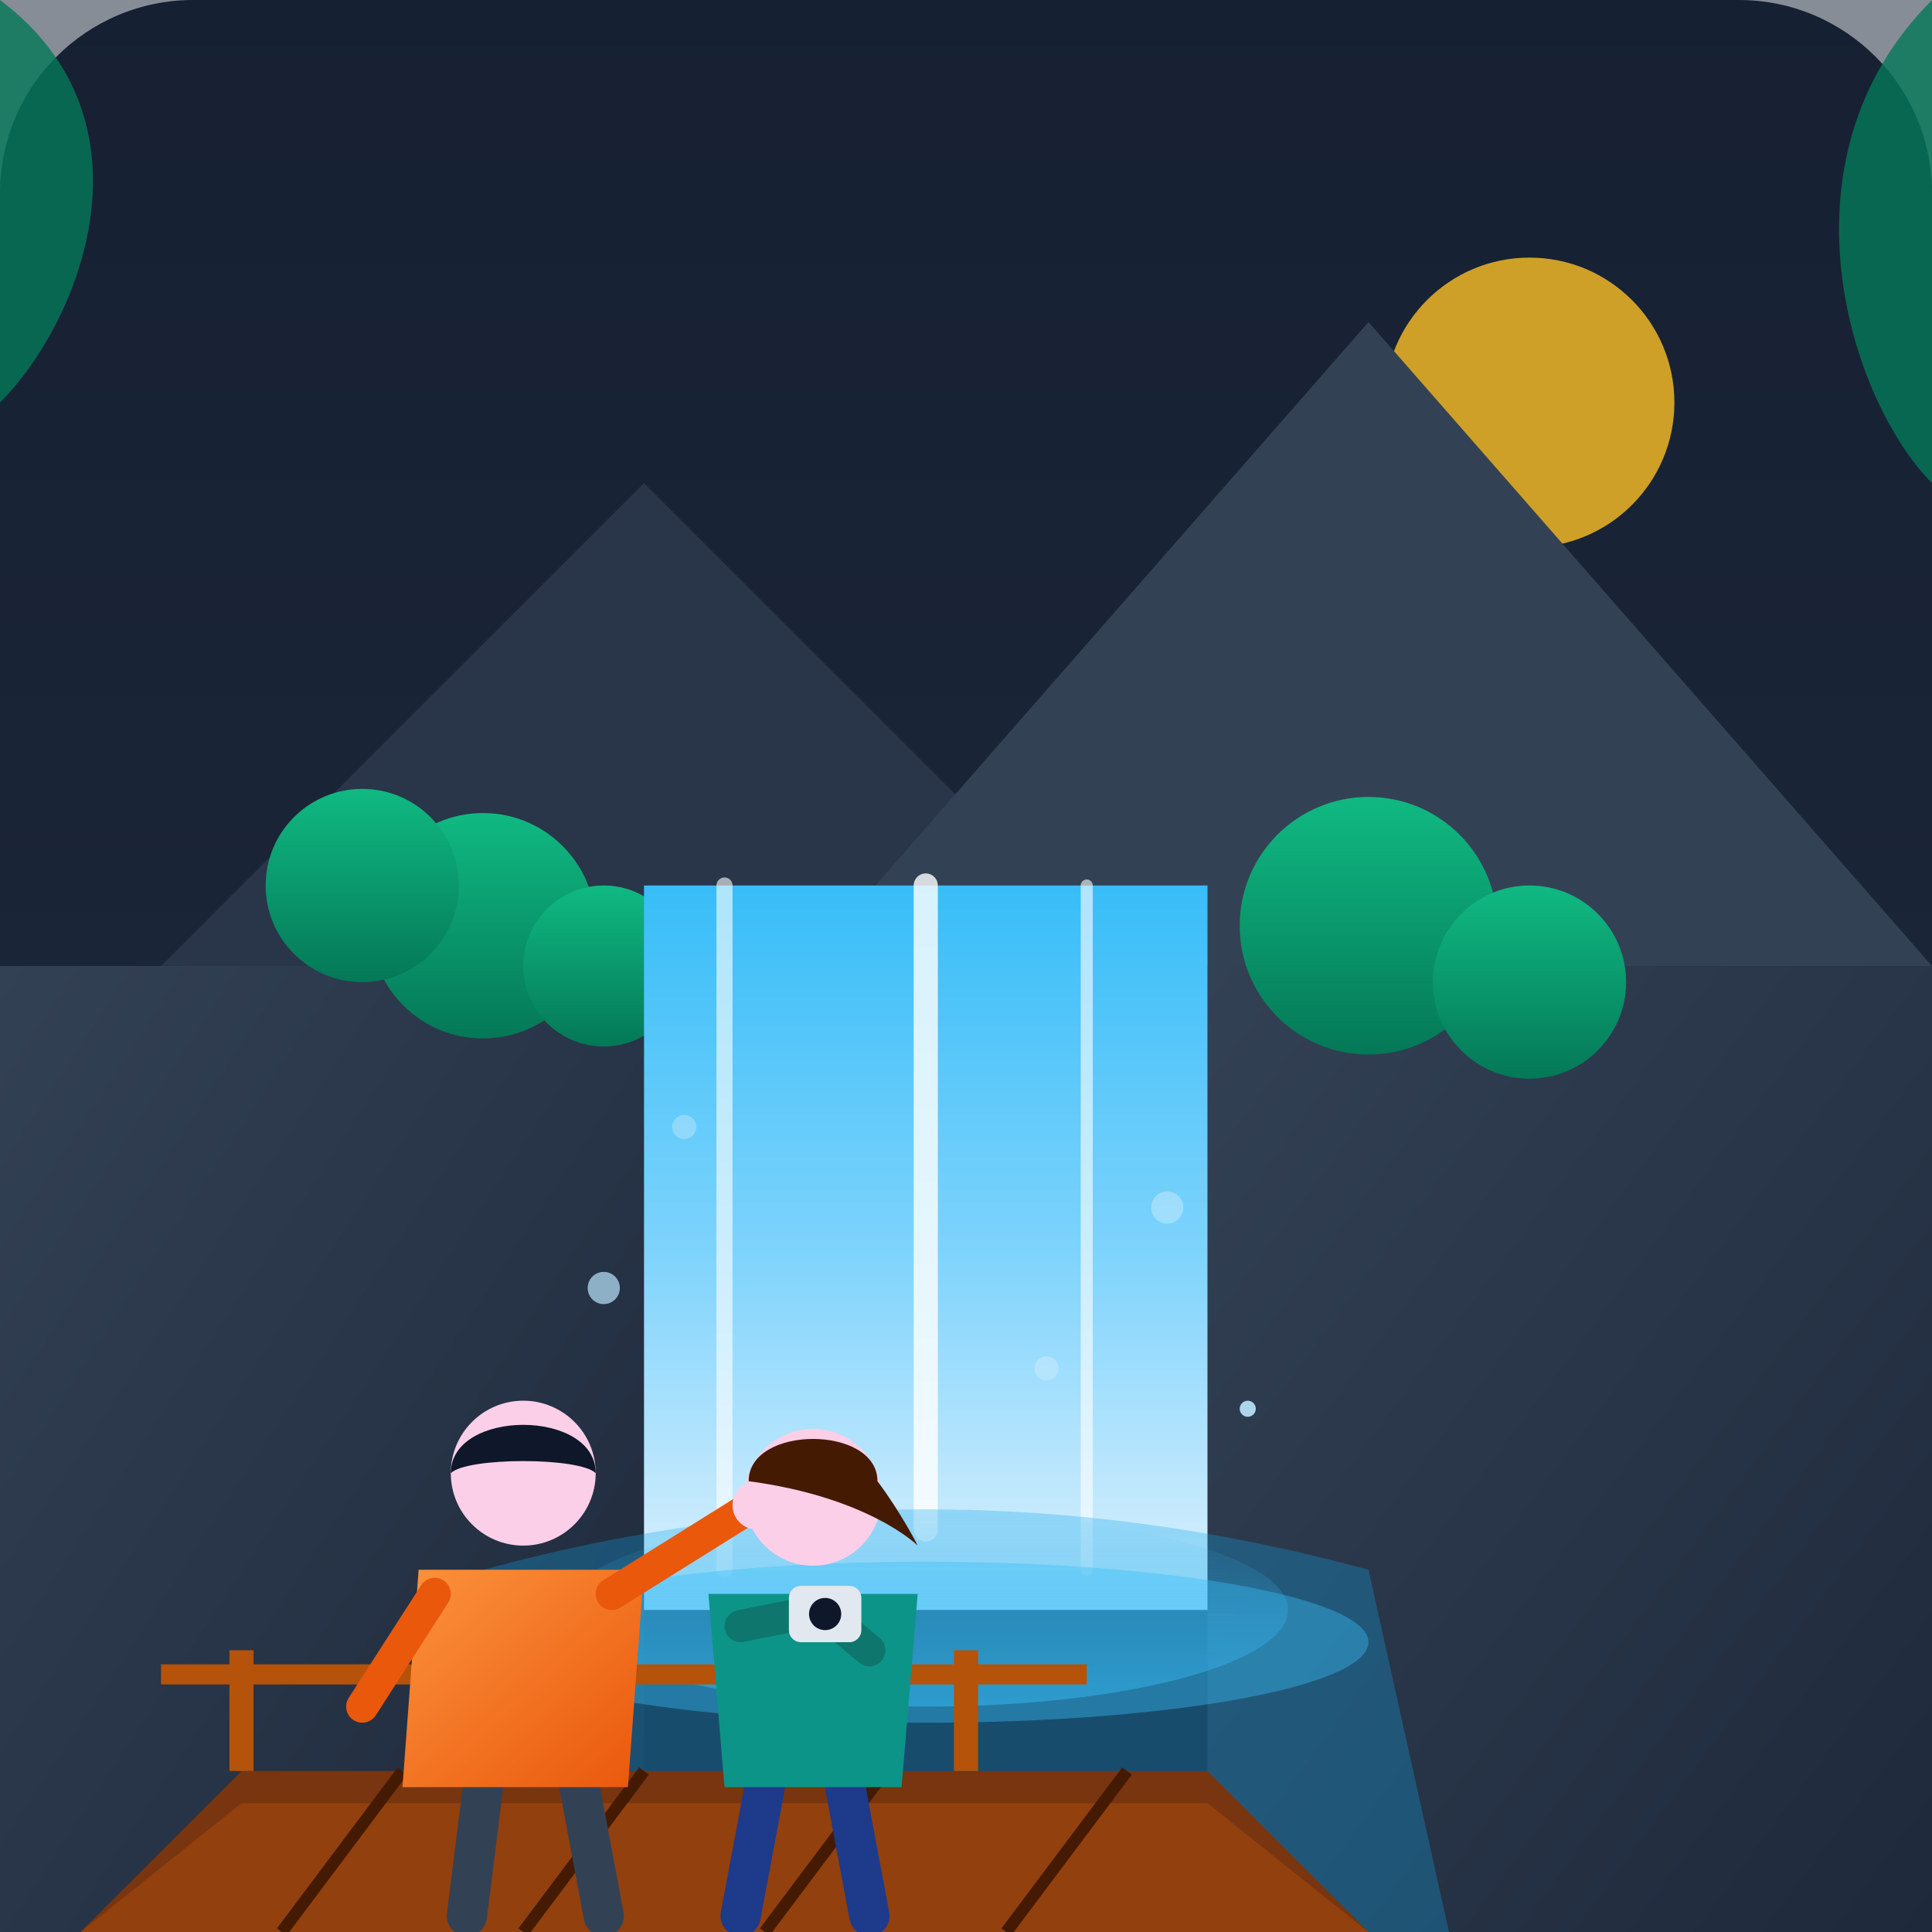
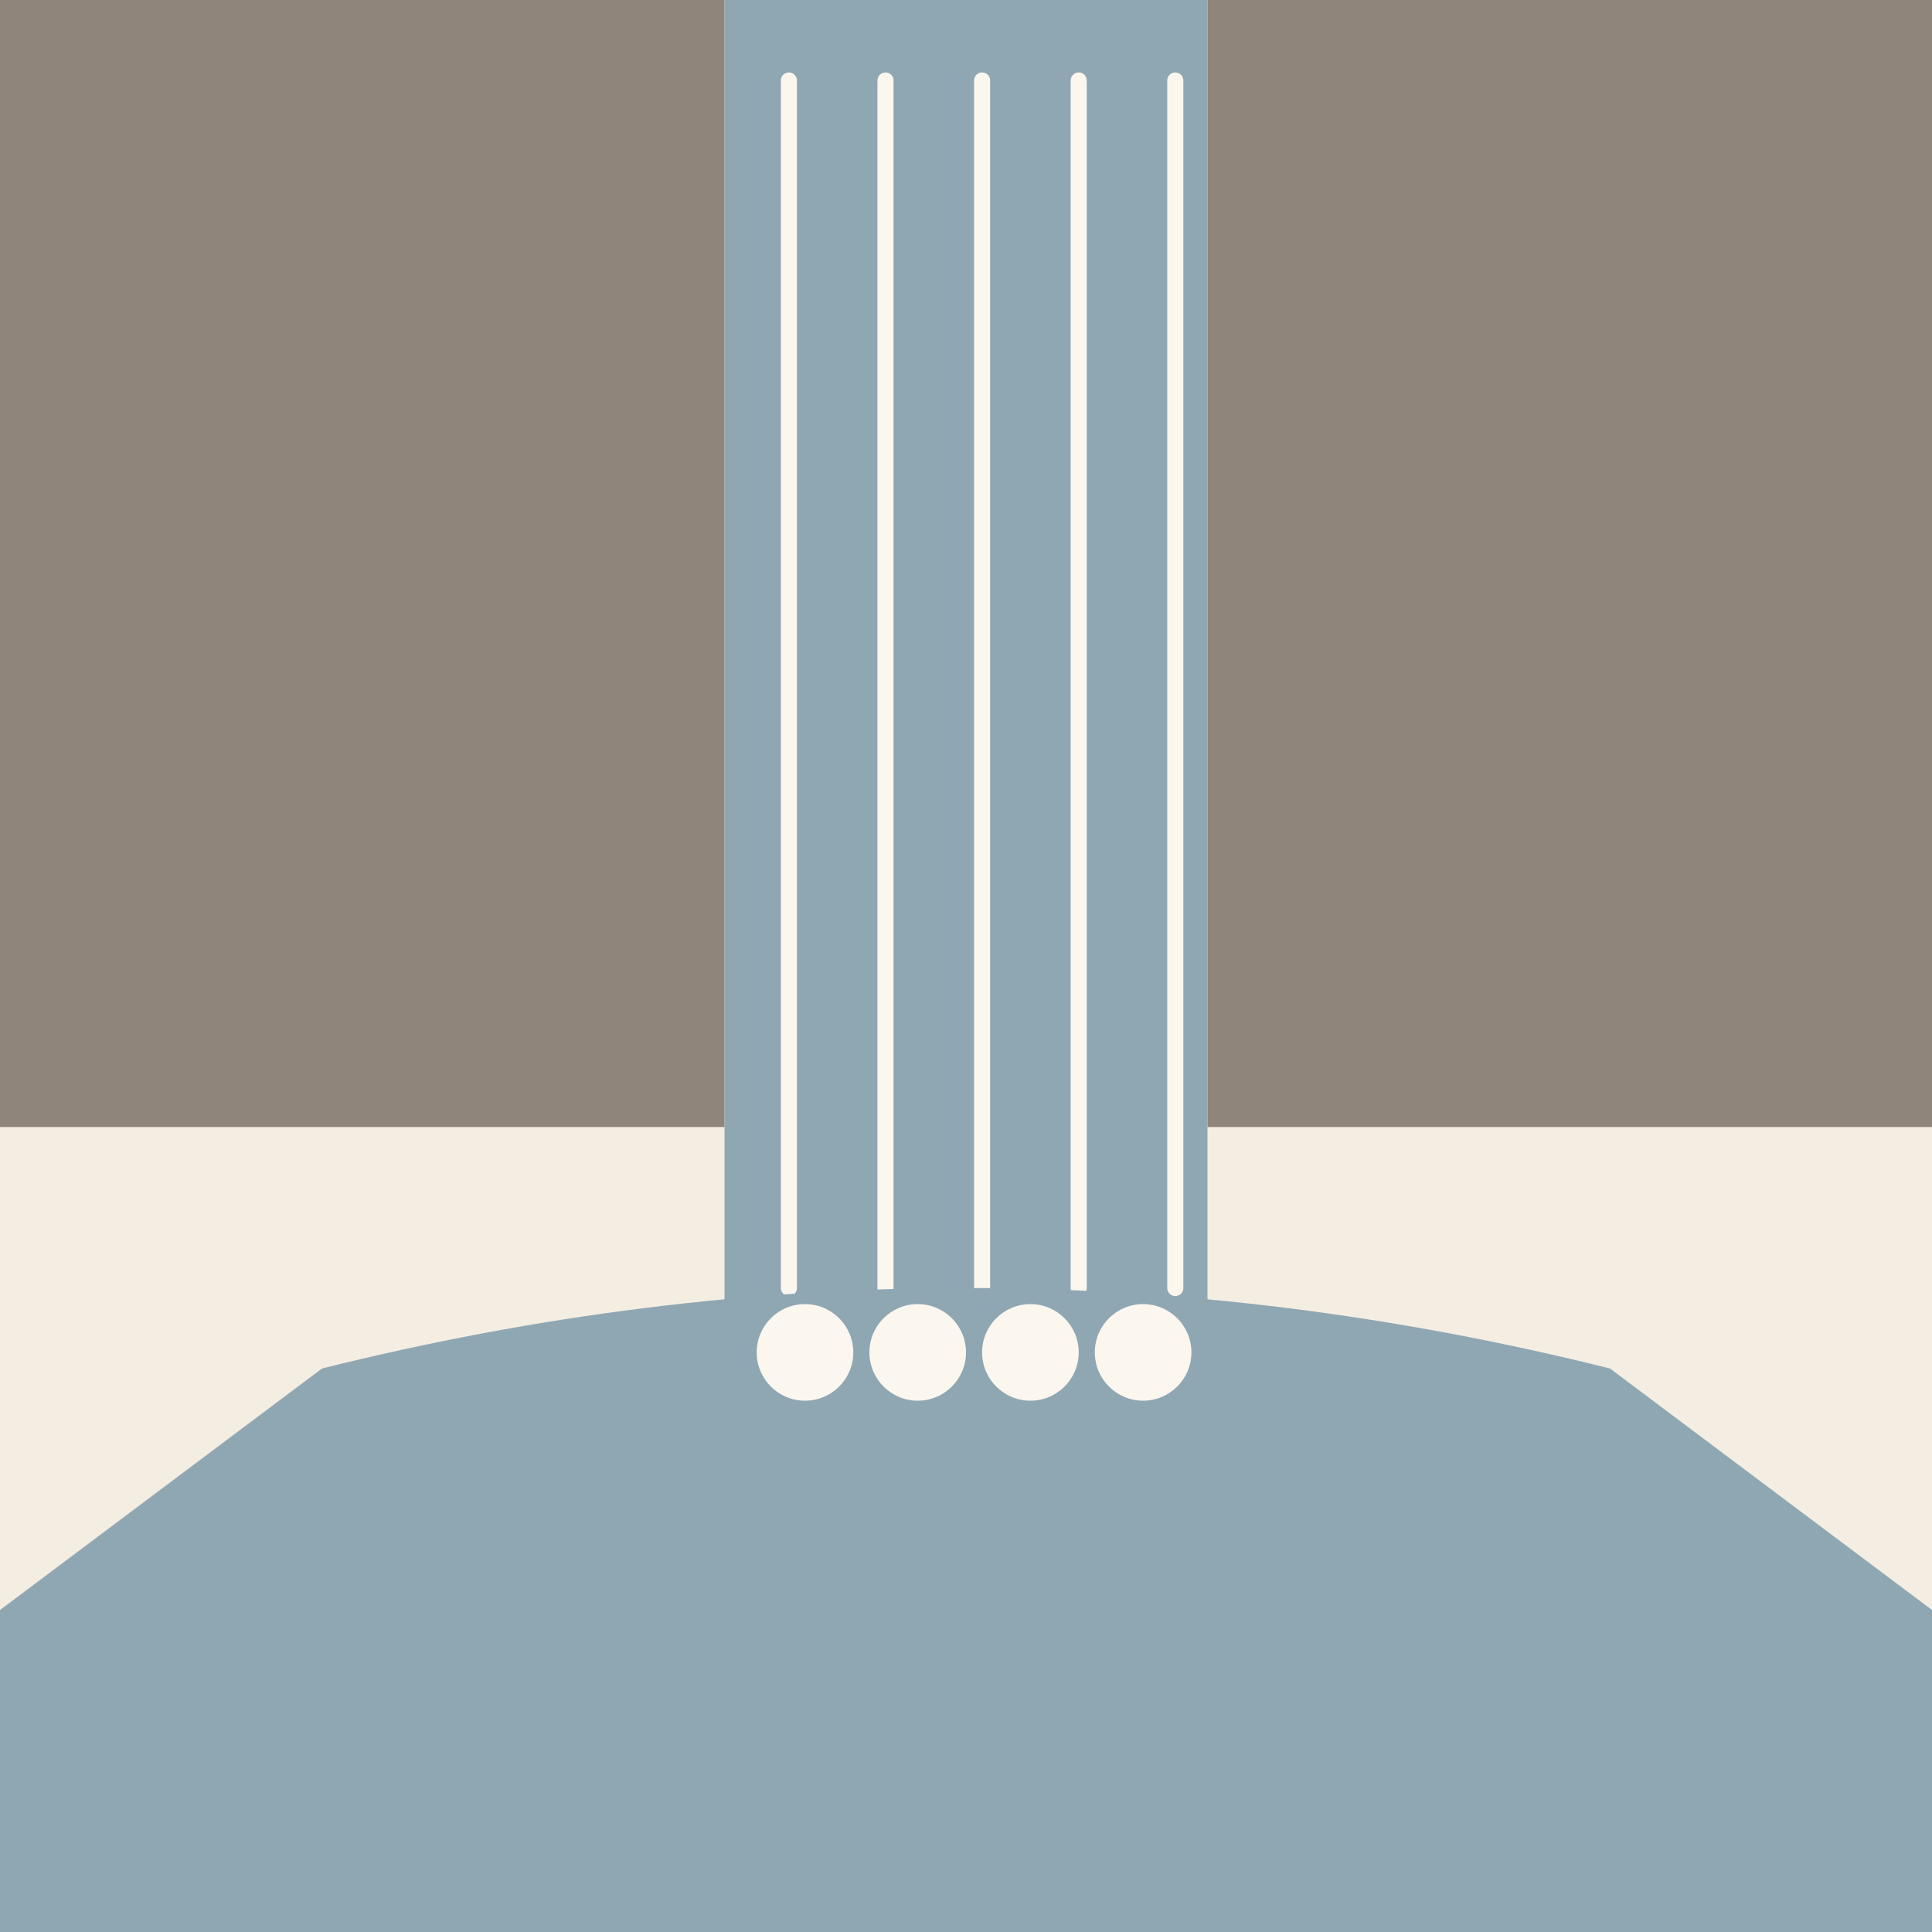
- <svg xmlns="http://www.w3.org/2000/svg" viewBox="0 0 240 240" width="100%" height="100%">
-   <defs>
-     <linearGradient id="bgGrad" x1="0%" y1="0%" x2="0%" y2="100%">
-       <stop offset="0%" stop-color="#0f172a" />
-       <stop offset="100%" stop-color="#1e293b" />
-     </linearGradient>
-     <linearGradient id="waterfallGrad" x1="0%" y1="0%" x2="0%" y2="100%">
-       <stop offset="0%" stop-color="#38bdf8" />
-       <stop offset="50%" stop-color="#7dd3fc" />
-       <stop offset="100%" stop-color="#e0f2fe" />
-     </linearGradient>
-     <linearGradient id="cliffGrad" x1="0%" y1="0%" x2="100%" y2="100%">
-       <stop offset="0%" stop-color="#334155" />
-       <stop offset="100%" stop-color="#1e293b" />
-     </linearGradient>
-     <linearGradient id="treeGrad" x1="0%" y1="0%" x2="0%" y2="100%">
-       <stop offset="0%" stop-color="#10b981" />
-       <stop offset="100%" stop-color="#047857" />
-     </linearGradient>
-     <linearGradient id="mistGrad" x1="0%" y1="100%" x2="0%" y2="0%">
-       <stop offset="0%" stop-color="#38bdf8" stop-opacity="0.5" />
-       <stop offset="100%" stop-color="#38bdf8" stop-opacity="0" />
-     </linearGradient>
-     <linearGradient id="jacketGrad" x1="0%" y1="0%" x2="100%" y2="100%">
-       <stop offset="0%" stop-color="#fb923c" />
-       <stop offset="100%" stop-color="#ea580c" />
-     </linearGradient>
-   </defs>
-   <rect width="240" height="240" rx="24" fill="url(#bgGrad)" />
-   <path d="M0 0 H240 V120 H0 Z" fill="#1e293b" opacity="0.5" />
-   <circle cx="190" cy="50" r="18" fill="#fbbf24" opacity="0.8" />
-   <path d="M20 120 L80 60 L140 120 Z" fill="#293548" />
-   <path d="M100 120 L170 40 L240 120 Z" fill="#334155" />
-   <path d="M0 120 L80 120 L80 240 L0 240 Z" fill="url(#cliffGrad)" />
-   <path d="M150 120 L240 120 L240 240 L150 240 Z" fill="url(#cliffGrad)" />
-   <circle cx="60" cy="115" r="14" fill="url(#treeGrad)" />
-   <circle cx="45" cy="110" r="12" fill="url(#treeGrad)" />
-   <circle cx="75" cy="120" r="10" fill="url(#treeGrad)" />
-   <circle cx="170" cy="115" r="16" fill="url(#treeGrad)" />
-   <circle cx="190" cy="122" r="12" fill="url(#treeGrad)" />
-   <rect x="80" y="110" width="70" height="90" fill="url(#waterfallGrad)" />
-   <path d="M90 110 L90 195" stroke="#ffffff" stroke-width="2" stroke-linecap="round" opacity="0.6" />
-   <path d="M115 110 L115 190" stroke="#ffffff" stroke-width="3" stroke-linecap="round" opacity="0.8" />
-   <path d="M135 110 L135 195" stroke="#ffffff" stroke-width="1.5" stroke-linecap="round" opacity="0.6" />
-   <path d="M60 195 Q115 180 170 195 L180 240 H50 Z" fill="#0ea5e9" opacity="0.3" />
-   <ellipse cx="115" cy="200" rx="45" ry="12" fill="url(#mistGrad)" />
-   <ellipse cx="115" cy="204" rx="55" ry="10" fill="#38bdf8" opacity="0.4" />
-   <path d="M30 220 L150 220 L170 240 L10 240 Z" fill="#78350f" />
-   <path d="M30 224 L150 224 L170 240 L10 240 Z" fill="#92400e" />
-   <line x1="50" y1="220" x2="35" y2="240" stroke="#451a03" stroke-width="1.5" />
-   <line x1="80" y1="220" x2="65" y2="240" stroke="#451a03" stroke-width="1.5" />
-   <line x1="110" y1="220" x2="95" y2="240" stroke="#451a03" stroke-width="1.5" />
-   <line x1="140" y1="220" x2="125" y2="240" stroke="#451a03" stroke-width="1.5" />
-   <line x1="30" y1="205" x2="30" y2="220" stroke="#b45309" stroke-width="3" />
-   <line x1="120" y1="205" x2="120" y2="220" stroke="#b45309" stroke-width="3" />
-   <line x1="20" y1="208" x2="135" y2="208" stroke="#b45309" stroke-width="2.5" />
-   <line x1="60" y1="222" x2="58" y2="238" stroke="#334155" stroke-width="5" stroke-linecap="round" />
-   <line x1="72" y1="222" x2="75" y2="238" stroke="#334155" stroke-width="5" stroke-linecap="round" />
-   <path d="M52 195 L80 195 L78 222 L50 222 Z" fill="url(#jacketGrad)" rx="3" />
-   <circle cx="65" cy="183" r="9" fill="#fbcfe8" />
-   <path d="M56 183 C56 175 74 175 74 183 C72 181 58 181 56 183 Z" fill="#0f172a" />
-   <path d="M54 198 L45 212" stroke="#ea580c" stroke-width="4" stroke-linecap="round" />
-   <path d="M76 198 L92 188" stroke="#ea580c" stroke-width="4" stroke-linecap="round" />
-   <circle cx="94" cy="187" r="3" fill="#fbcfe8" />
-   <line x1="95" y1="222" x2="92" y2="238" stroke="#1e3a8a" stroke-width="5" stroke-linecap="round" />
-   <line x1="105" y1="222" x2="108" y2="238" stroke="#1e3a8a" stroke-width="5" stroke-linecap="round" />
-   <path d="M88 198 L114 198 L112 222 L90 222 Z" fill="#0d9488" rx="3" />
-   <circle cx="101" cy="186" r="8.5" fill="#fbcfe8" />
-   <path d="M93 184 C93 177 109 177 109 184 C112 188 114 192 114 192 C114 192 108 186 93 184 Z" fill="#451a03" />
-   <path d="M92 202 L102 200 L108 205" stroke="#0f766e" stroke-width="4" stroke-linecap="round" fill="none" />
-   <rect x="98" y="197" width="9" height="7" rx="1.5" fill="#e2e8f0" />
-   <circle cx="102.5" cy="200.5" r="2" fill="#0f172a" />
-   <circle cx="130" cy="170" r="1.5" fill="#bae6fd" opacity="0.8" />
-   <circle cx="145" cy="150" r="2" fill="#bae6fd" opacity="0.6" />
-   <circle cx="155" cy="175" r="1" fill="#bae6fd" opacity="0.9" />
-   <circle cx="75" cy="160" r="2" fill="#bae6fd" opacity="0.7" />
-   <circle cx="85" cy="140" r="1.5" fill="#bae6fd" opacity="0.5" />
-   <path d="M240 0 C220 20 230 50 240 60 Z" fill="#047857" opacity="0.8" />
-   <path d="M0 0 C20 15 10 40 0 50 Z" fill="#047857" opacity="0.8" />
+ <svg xmlns="http://www.w3.org/2000/svg" viewBox="0 0 240 240" data-style="editorial">
+   <rect width="240" height="240" fill="#F4EDE2" />
+   <path d="M0 0L90 0L90 140L0 140Z" fill="#8F857A" />
+   <path d="M150 0L240 0L240 140L150 140Z" fill="#8F857A" />
+   <rect x="90" y="0" width="60" height="170" rx="0" fill="#8FA7B3" />
+   <path d="M98 10L98 160" stroke="#FBF6EE" stroke-width="2" stroke-linecap="round" fill="none" />
+   <path d="M110 10L110 160" stroke="#FBF6EE" stroke-width="2" stroke-linecap="round" fill="none" />
+   <path d="M122 10L122 160" stroke="#FBF6EE" stroke-width="2" stroke-linecap="round" fill="none" />
+   <path d="M134 10L134 160" stroke="#FBF6EE" stroke-width="2" stroke-linecap="round" fill="none" />
+   <path d="M146 10L146 160" stroke="#FBF6EE" stroke-width="2" stroke-linecap="round" fill="none" />
+   <path d="M40 170Q120 150 200 170L240 200L240 240L0 240L0 200Z" fill="#8FA7B3" />
+   <circle cx="100" cy="168" r="6" fill="#FBF6EE" />
+   <circle cx="114" cy="168" r="6" fill="#FBF6EE" />
+   <circle cx="128" cy="168" r="6" fill="#FBF6EE" />
+   <circle cx="142" cy="168" r="6" fill="#FBF6EE" />
</svg>
